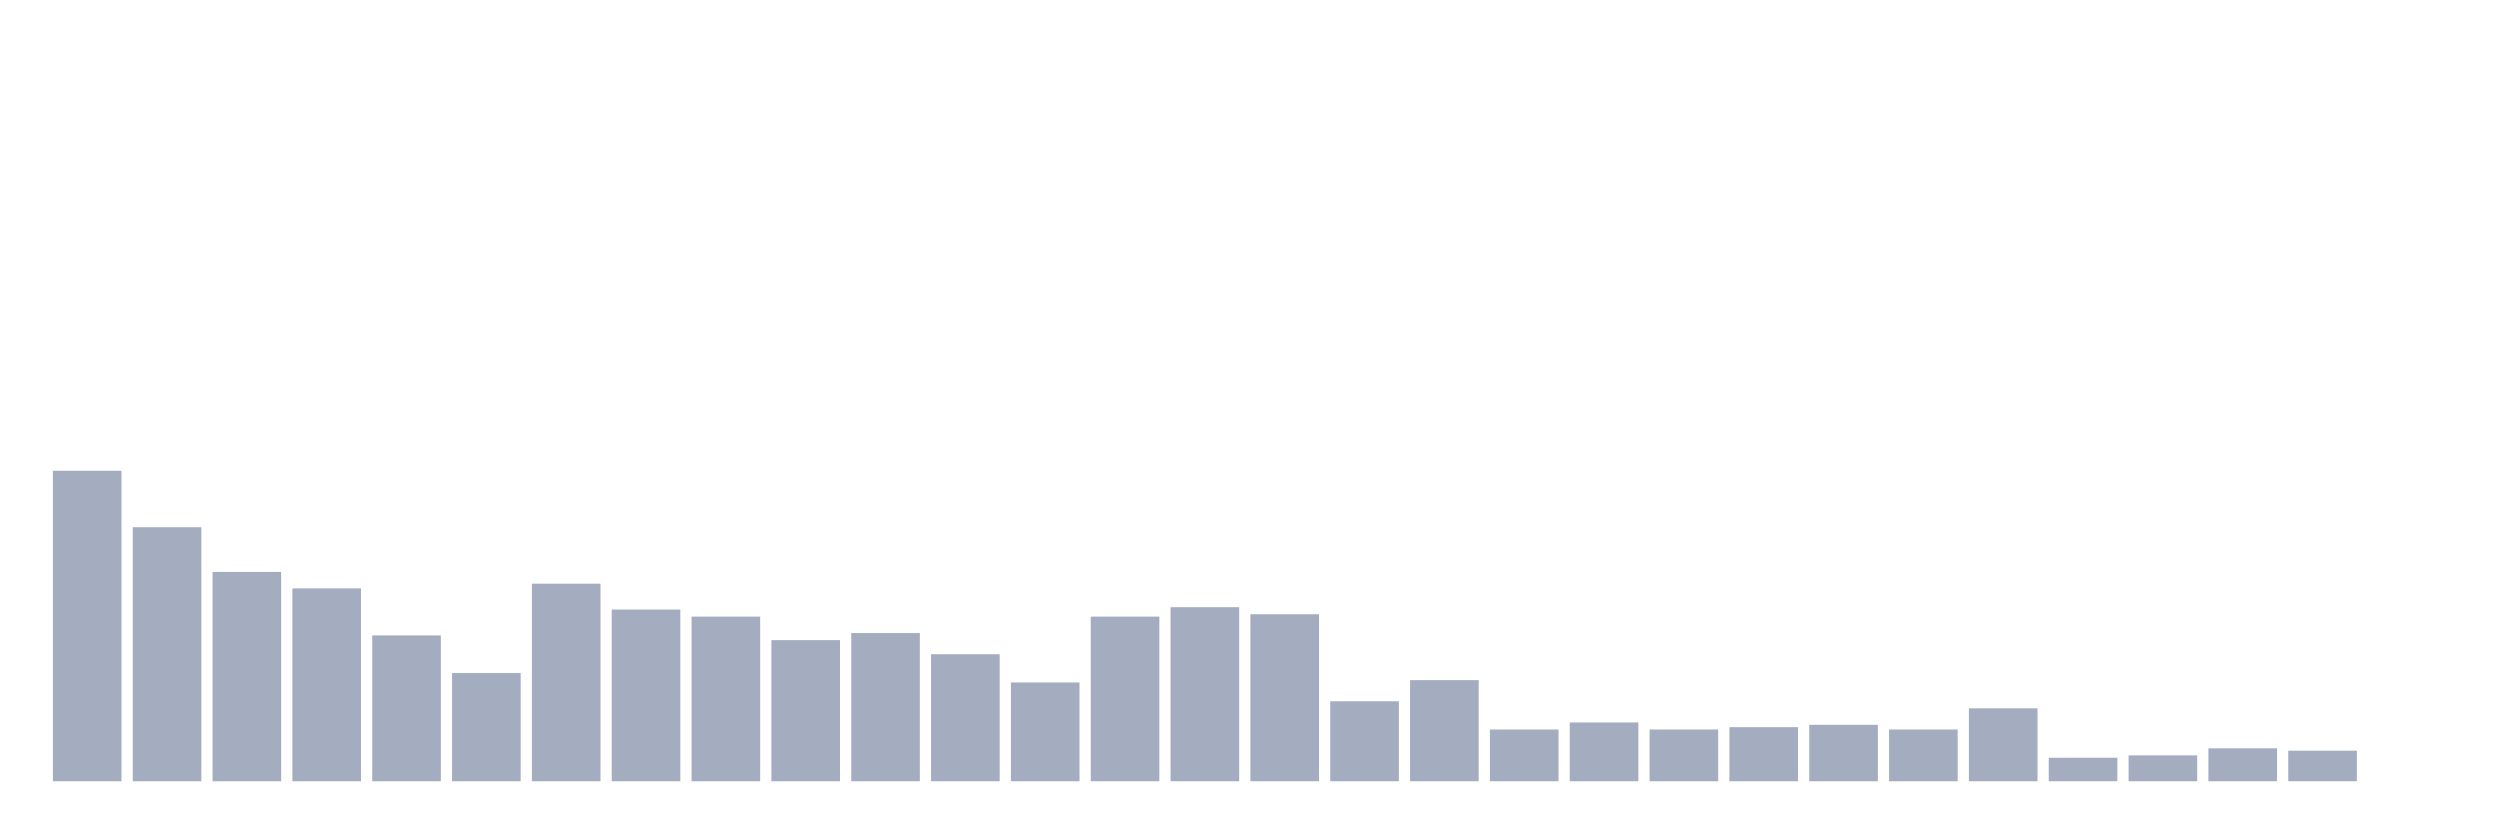
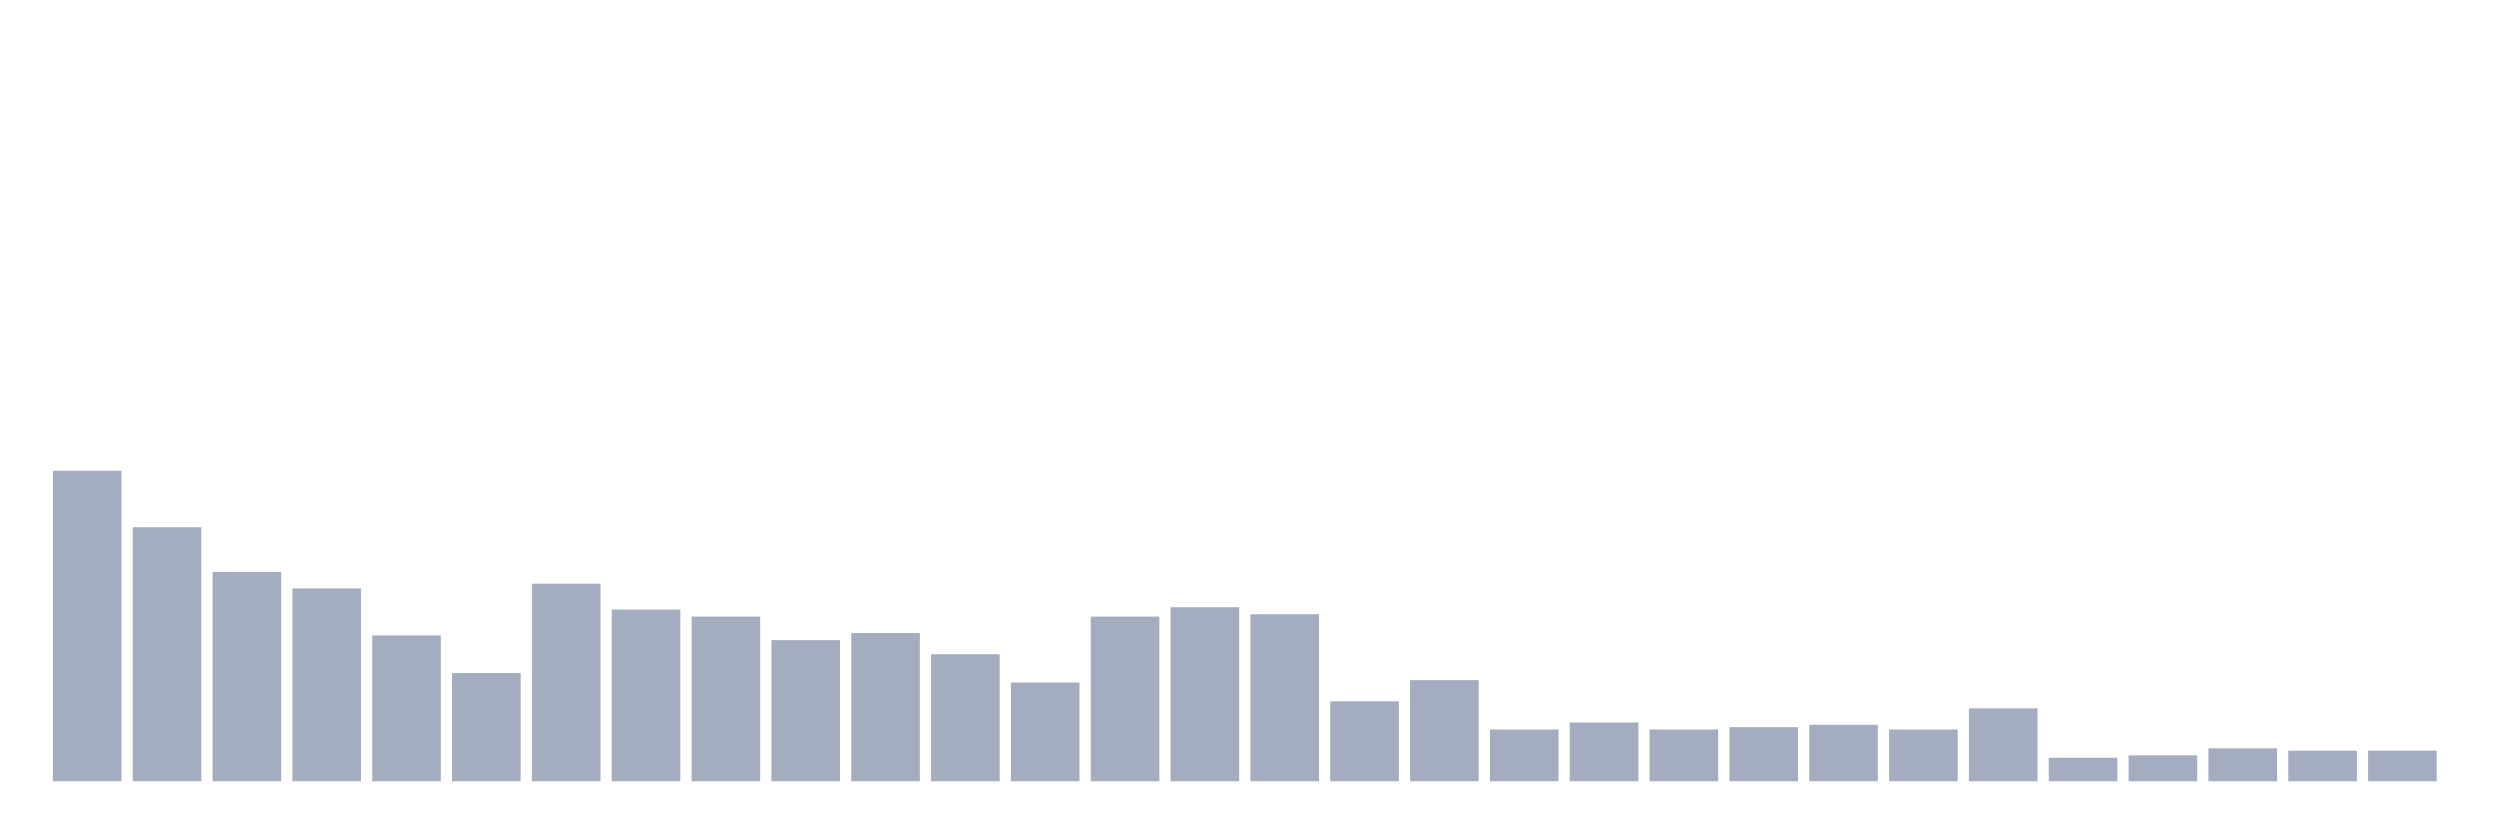
<svg xmlns="http://www.w3.org/2000/svg" viewBox="0 0 480 160">
  <g transform="translate(10,10)">
    <rect class="bar" x="0.153" width="13.175" y="80.387" height="59.613" fill="rgb(164,173,192)" />
    <rect class="bar" x="15.482" width="13.175" y="91.226" height="48.774" fill="rgb(164,173,192)" />
    <rect class="bar" x="30.81" width="13.175" y="99.806" height="40.194" fill="rgb(164,173,192)" />
    <rect class="bar" x="46.138" width="13.175" y="102.968" height="37.032" fill="rgb(164,173,192)" />
    <rect class="bar" x="61.466" width="13.175" y="112" height="28" fill="rgb(164,173,192)" />
    <rect class="bar" x="76.794" width="13.175" y="119.226" height="20.774" fill="rgb(164,173,192)" />
    <rect class="bar" x="92.123" width="13.175" y="102.065" height="37.935" fill="rgb(164,173,192)" />
    <rect class="bar" x="107.451" width="13.175" y="107.032" height="32.968" fill="rgb(164,173,192)" />
    <rect class="bar" x="122.779" width="13.175" y="108.387" height="31.613" fill="rgb(164,173,192)" />
    <rect class="bar" x="138.107" width="13.175" y="112.903" height="27.097" fill="rgb(164,173,192)" />
    <rect class="bar" x="153.436" width="13.175" y="111.548" height="28.452" fill="rgb(164,173,192)" />
    <rect class="bar" x="168.764" width="13.175" y="115.613" height="24.387" fill="rgb(164,173,192)" />
    <rect class="bar" x="184.092" width="13.175" y="121.032" height="18.968" fill="rgb(164,173,192)" />
    <rect class="bar" x="199.42" width="13.175" y="108.387" height="31.613" fill="rgb(164,173,192)" />
    <rect class="bar" x="214.748" width="13.175" y="106.581" height="33.419" fill="rgb(164,173,192)" />
    <rect class="bar" x="230.077" width="13.175" y="107.935" height="32.065" fill="rgb(164,173,192)" />
    <rect class="bar" x="245.405" width="13.175" y="124.645" height="15.355" fill="rgb(164,173,192)" />
    <rect class="bar" x="260.733" width="13.175" y="120.581" height="19.419" fill="rgb(164,173,192)" />
    <rect class="bar" x="276.061" width="13.175" y="130.065" height="9.935" fill="rgb(164,173,192)" />
    <rect class="bar" x="291.39" width="13.175" y="128.71" height="11.29" fill="rgb(164,173,192)" />
    <rect class="bar" x="306.718" width="13.175" y="130.065" height="9.935" fill="rgb(164,173,192)" />
    <rect class="bar" x="322.046" width="13.175" y="129.613" height="10.387" fill="rgb(164,173,192)" />
    <rect class="bar" x="337.374" width="13.175" y="129.161" height="10.839" fill="rgb(164,173,192)" />
    <rect class="bar" x="352.702" width="13.175" y="130.065" height="9.935" fill="rgb(164,173,192)" />
    <rect class="bar" x="368.031" width="13.175" y="126" height="14" fill="rgb(164,173,192)" />
    <rect class="bar" x="383.359" width="13.175" y="135.484" height="4.516" fill="rgb(164,173,192)" />
    <rect class="bar" x="398.687" width="13.175" y="135.032" height="4.968" fill="rgb(164,173,192)" />
    <rect class="bar" x="414.015" width="13.175" y="133.677" height="6.323" fill="rgb(164,173,192)" />
    <rect class="bar" x="429.344" width="13.175" y="134.129" height="5.871" fill="rgb(164,173,192)" />
-     <rect class="bar" x="444.672" width="13.175" y="140" height="0" fill="rgb(164,173,192)" />
+     <rect class="bar" x="444.672" width="13.175" y="134.129" height="5.871" fill="rgb(164,173,192)" />
  </g>
</svg>
